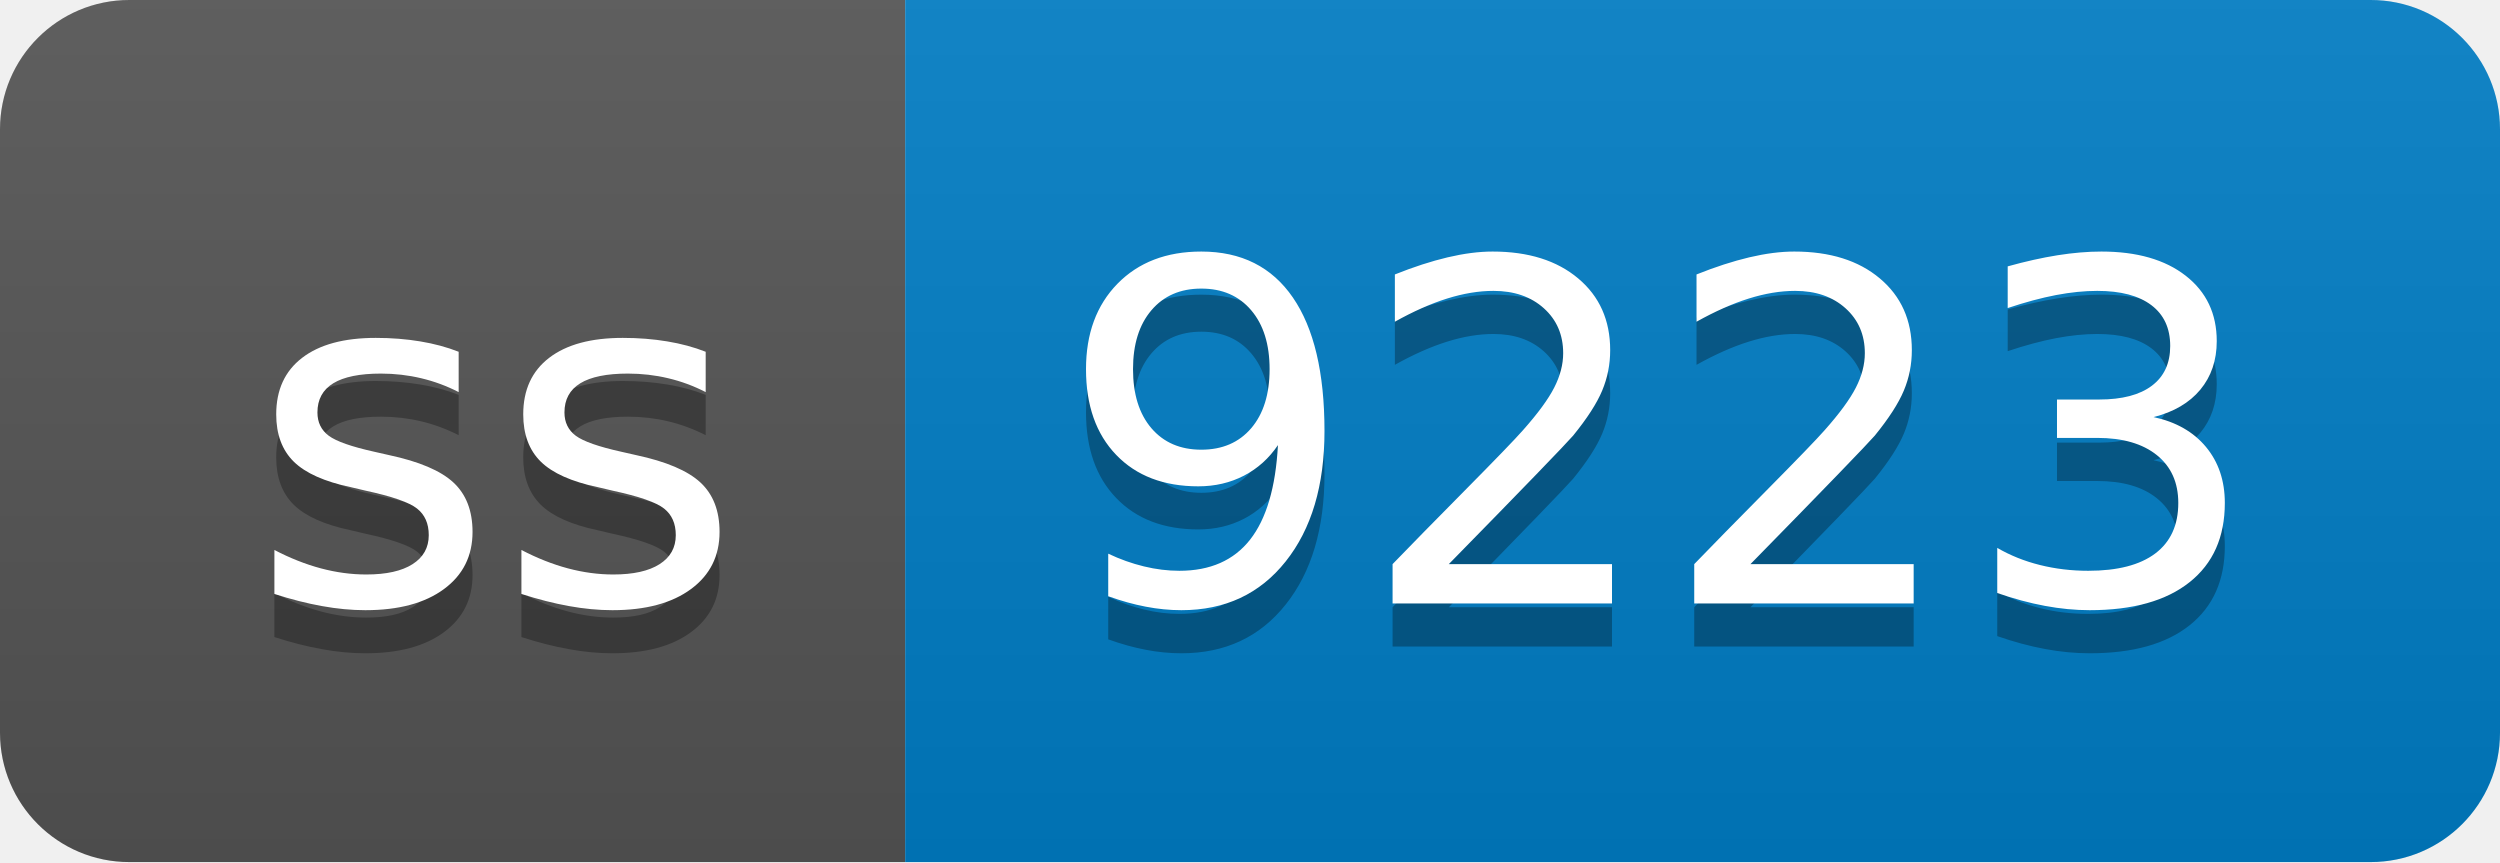
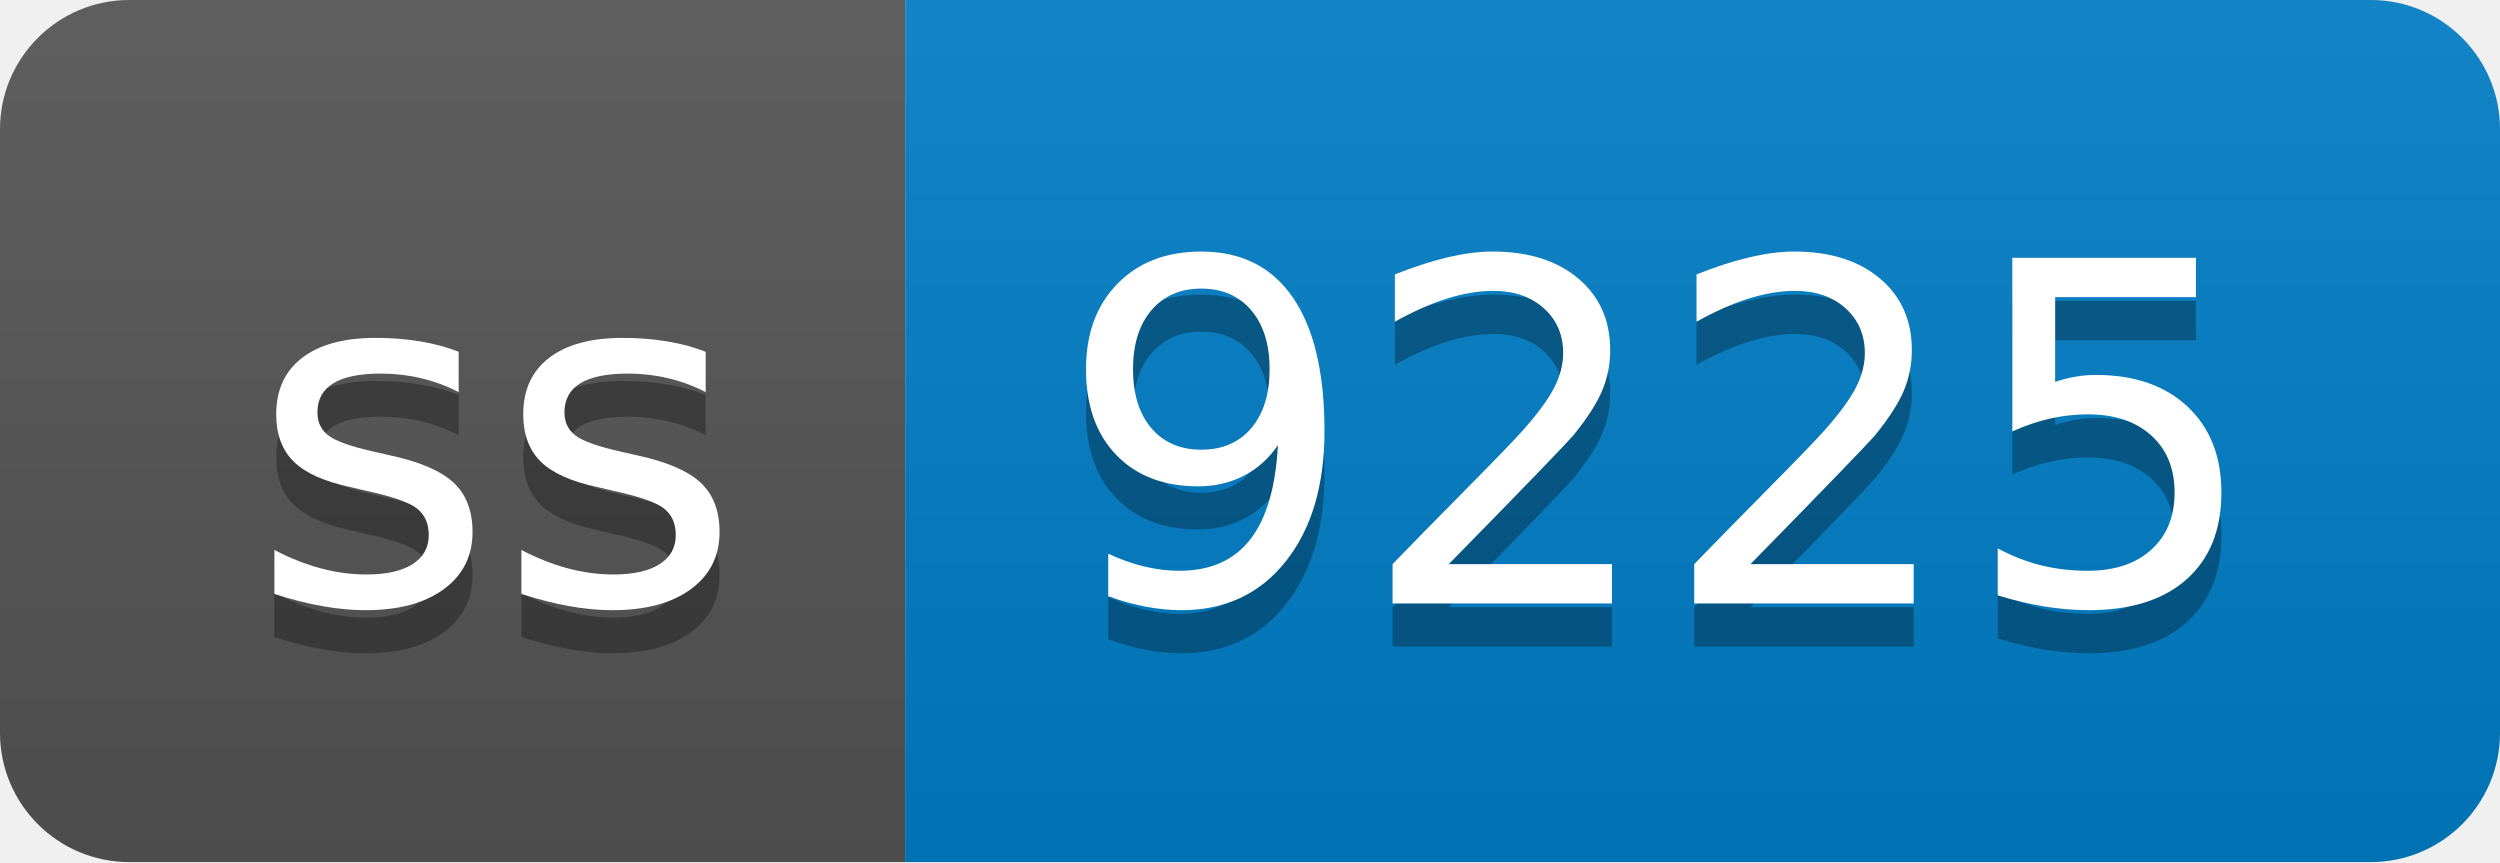
- <svg xmlns="http://www.w3.org/2000/svg" width="58" height="20" role="img" aria-label="ss: 9223">
+ <svg xmlns="http://www.w3.org/2000/svg" width="58" height="20" role="img" aria-label="ss: 9225">
  <linearGradient id="s" x2="0" y2="100%">
    <stop offset="0" stop-color="#bbb" stop-opacity=".1" />
    <stop offset="1" stop-opacity=".1" />
  </linearGradient>
  <clipPath id="r">
    <rect width="58" height="20" rx="3" fill="#fff" />
  </clipPath>
  <g clip-path="url(#r)">
    <rect width="21" height="20" fill="#555" />
    <rect x="21" width="37" height="20" fill="#007ec6" />
    <rect width="58" height="20" fill="url(#s)" />
  </g>
  <g fill="#fff" text-anchor="middle" font-family="Verdana,Geneva,DejaVu Sans,sans-serif" text-rendering="geometricPrecision" font-size="110">
    <text aria-hidden="true" x="115" y="150" fill="#010101" fill-opacity=".3" transform="scale(.1)" textLength="110">ss</text>
    <text x="115" y="140" transform="scale(.1)" fill="#fff" textLength="110">ss</text>
-     <text aria-hidden="true" x="385" y="150" fill="#010101" fill-opacity=".3" transform="scale(.1)" textLength="270">9223</text>
-     <text x="385" y="140" transform="scale(.1)" fill="#fff" textLength="270">9223</text>
+     <text aria-hidden="true" x="385" y="150" fill="#010101" fill-opacity=".3" transform="scale(.1)" textLength="270">9225</text>
+     <text x="385" y="140" transform="scale(.1)" fill="#fff" textLength="270">9225</text>
  </g>
</svg>
